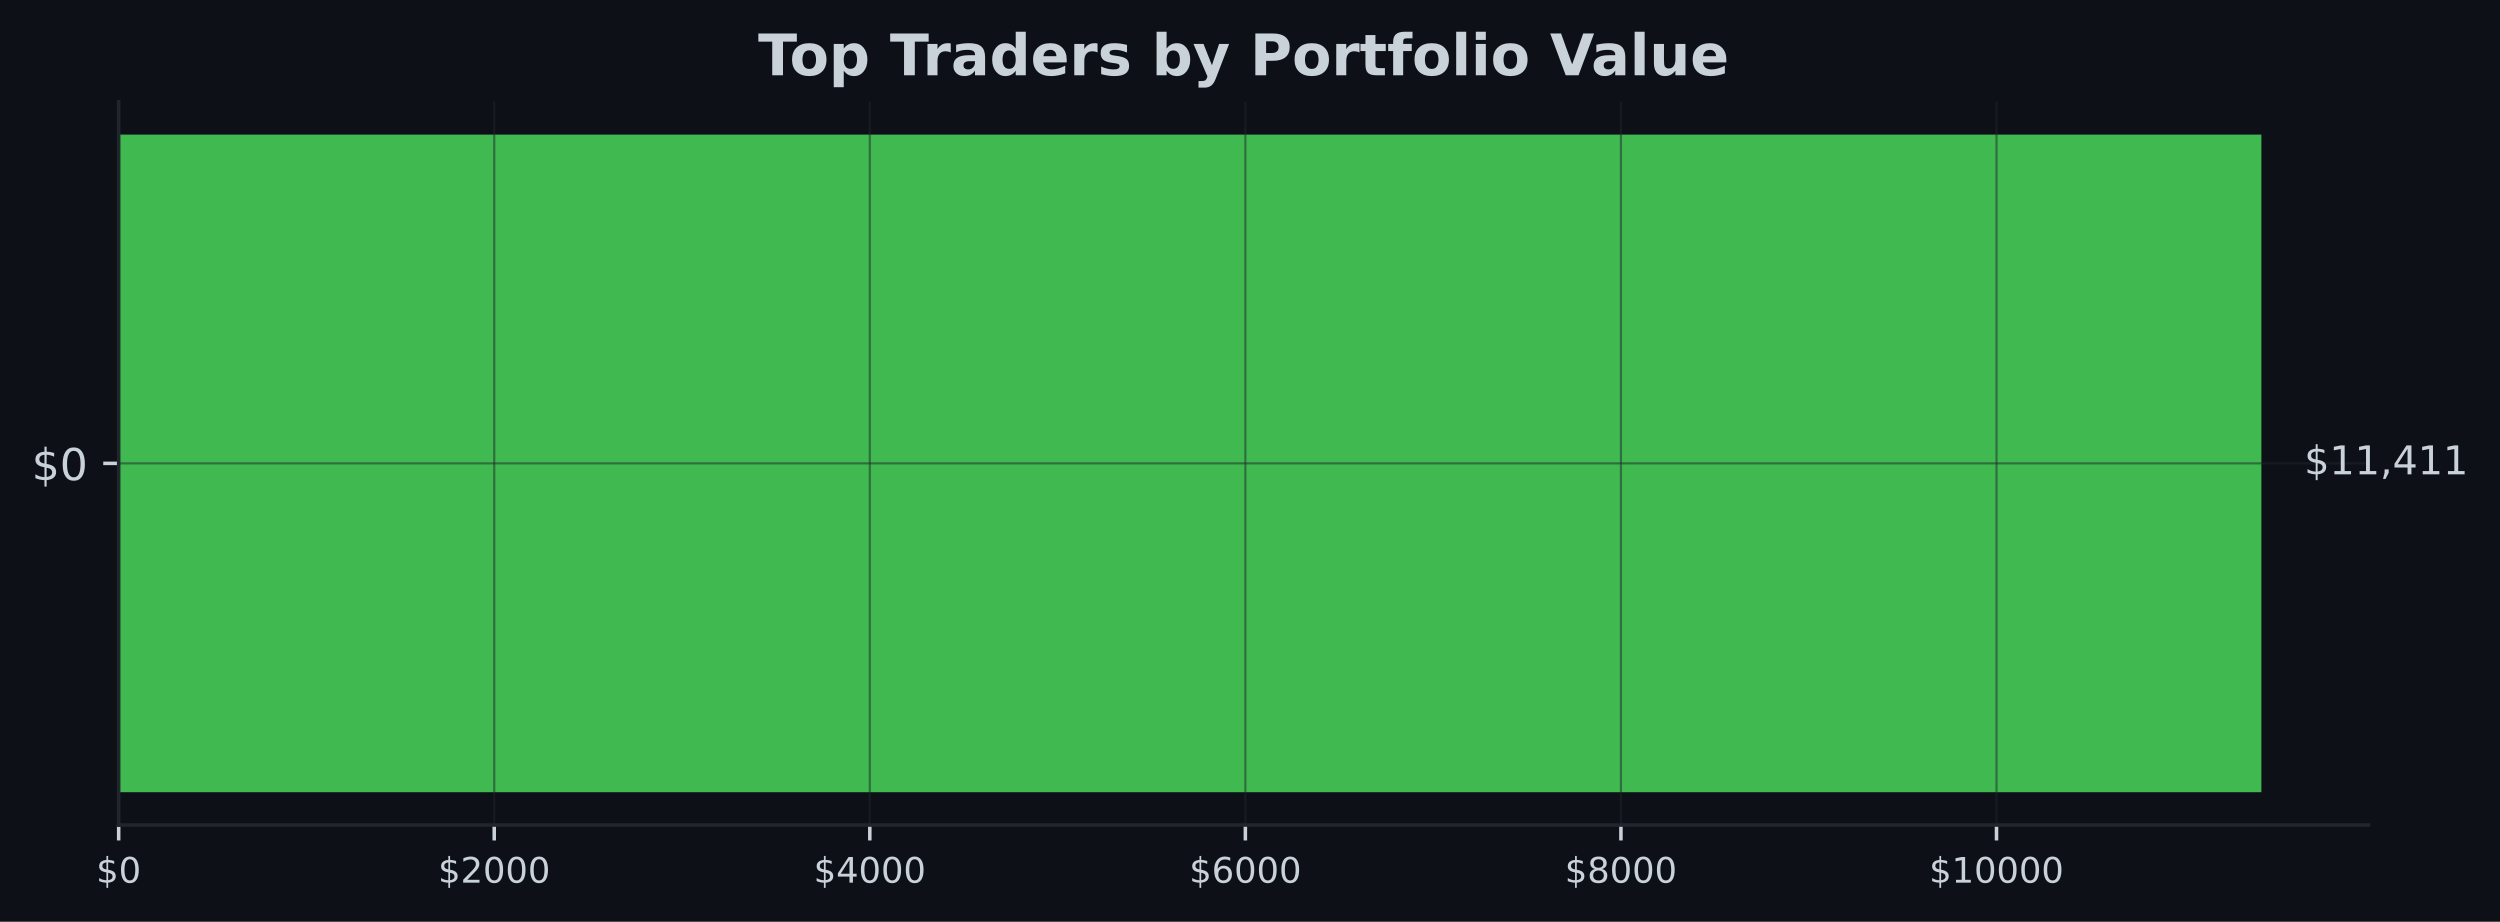
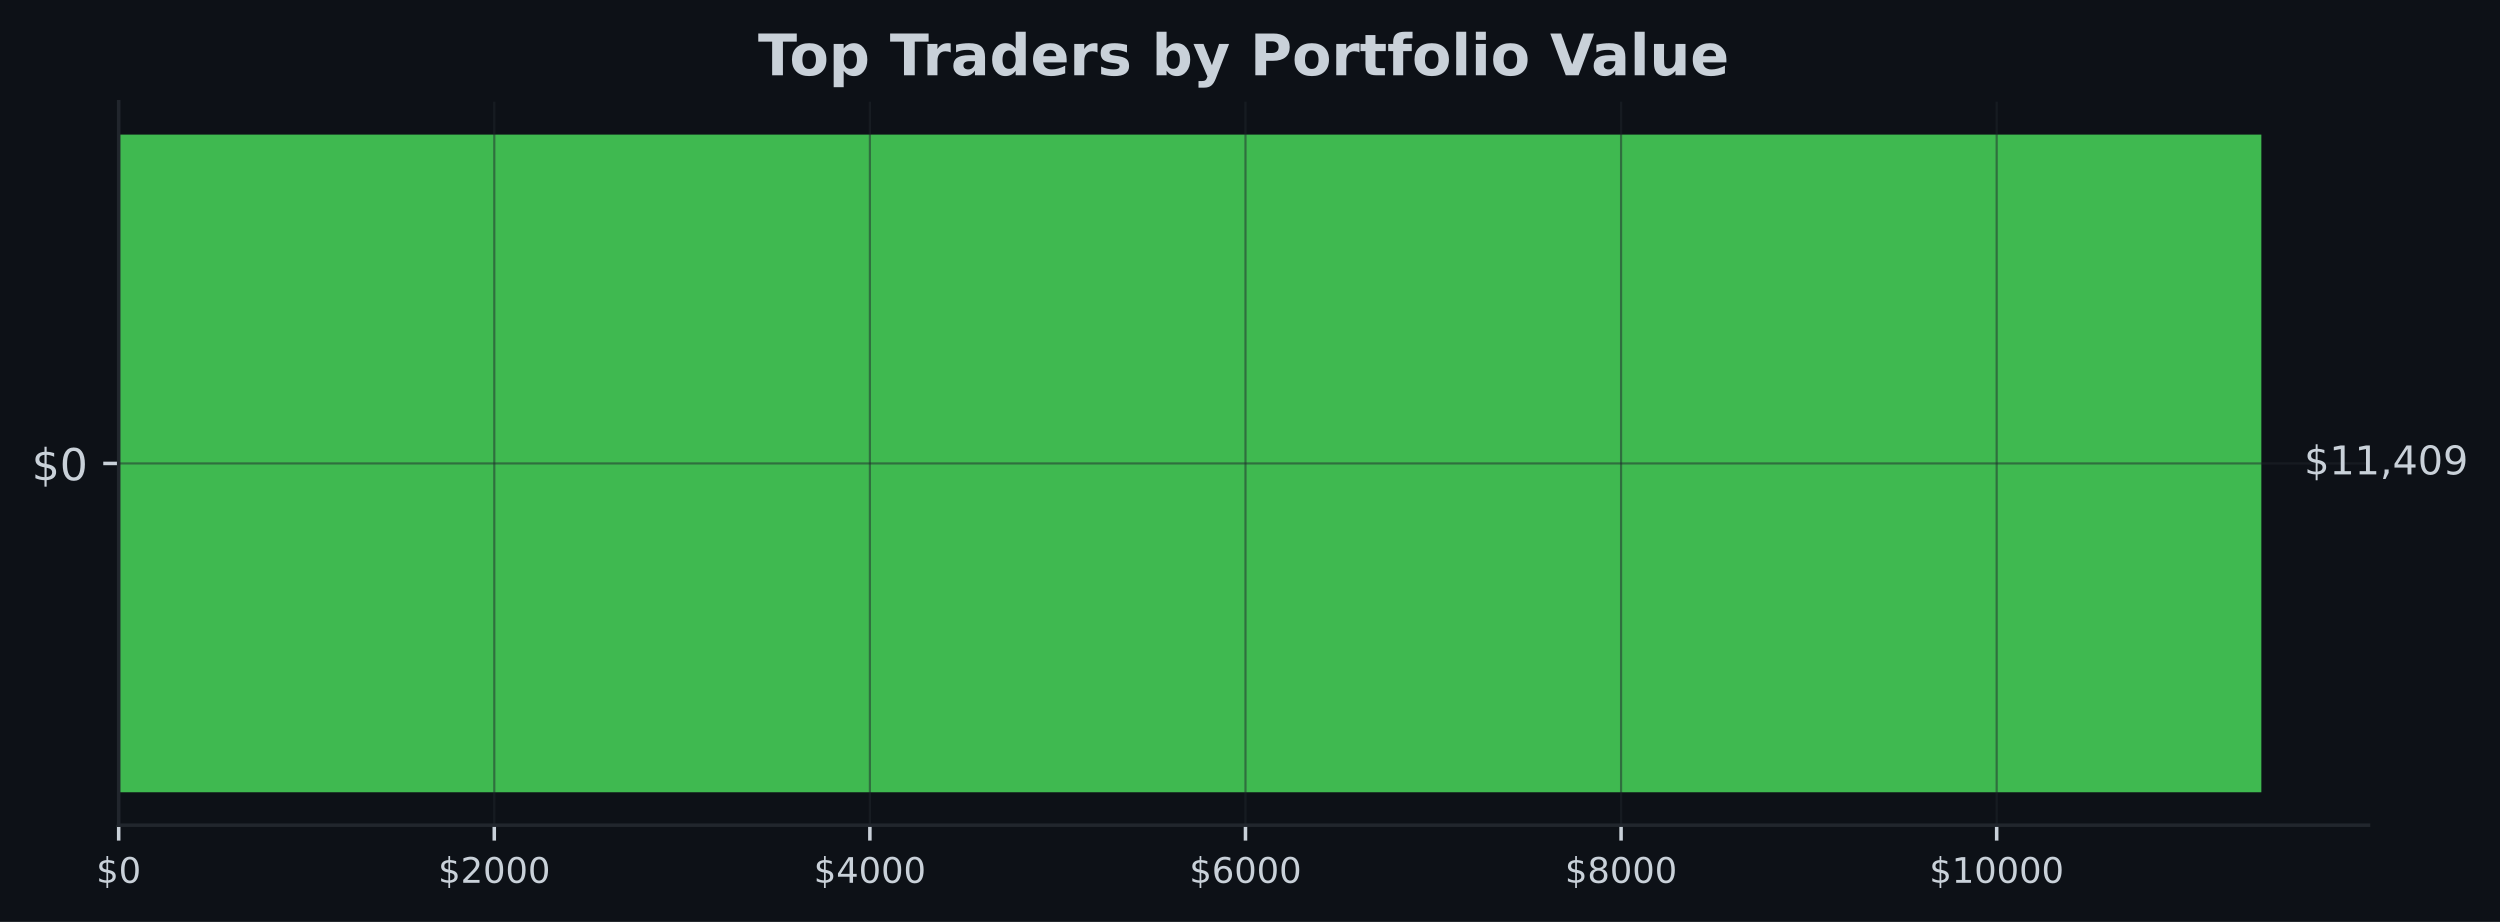
- <svg xmlns="http://www.w3.org/2000/svg" xmlns:xlink="http://www.w3.org/1999/xlink" width="567.232pt" height="209.14pt" viewBox="0 0 567.232 209.14" version="1.1">
+ <svg xmlns="http://www.w3.org/2000/svg" xmlns:xlink="http://www.w3.org/1999/xlink" width="567.145pt" height="209.14pt" viewBox="0 0 567.145 209.14" version="1.1">
  <defs>
    <style type="text/css">*{stroke-linejoin: round; stroke-linecap: butt}</style>
  </defs>
  <g id="figure_1">
    <g id="patch_1">
-       <path d="M 0 209.14  L 567.232 209.14  L 567.232 0  L 0 0  z " style="fill: #0d1117" />
+       <path d="M 0 209.14  L 567.145 209.14  L 567.145 0  L 0 0  z " style="fill: #0d1117" />
    </g>
    <g id="axes_1">
      <g id="patch_2">
-         <path d="M 26.925 187.198  L 537.399 187.198  L 537.399 23.078  L 26.925 23.078  z " style="fill: #0d1117" />
+         <path d="M 26.925 187.198  L 537.309 187.198  L 537.309 23.078  L 26.925 23.078  z " style="fill: #0d1117" />
      </g>
      <g id="patch_3">
-         <path d="M 26.925 179.738  L 513.091 179.738  L 513.091 30.538  L 26.925 30.538  z " clip-path="url(#pa4917635b6)" style="fill: #3fb950" />
+         <path d="M 26.925 179.738  L 513.005 179.738  L 513.005 30.538  L 26.925 30.538  z " clip-path="url(#pb7472f7e00)" style="fill: #3fb950" />
      </g>
      <g id="matplotlib.axis_1">
        <g id="xtick_1">
          <g id="line2d_1">
-             <path d="M 26.925 187.198  L 26.925 23.078  " clip-path="url(#pa4917635b6)" style="fill: none; stroke: #21262d; stroke-opacity: 0.5; stroke-width: 0.5; stroke-linecap: square" />
+             <path d="M 26.925 187.198  L 26.925 23.078  " clip-path="url(#pb7472f7e00)" style="fill: none; stroke: #21262d; stroke-opacity: 0.5; stroke-width: 0.5; stroke-linecap: square" />
          </g>
          <g id="line2d_2">
            <defs>
-               <path id="mb03bfb764f" d="M 0 0  L 0 3.5  " style="stroke: #c9d1d9; stroke-width: 0.8" />
+               <path id="md5e3394156" d="M 0 0  L 0 3.5  " style="stroke: #c9d1d9; stroke-width: 0.8" />
            </defs>
            <g>
-               <use xlink:href="#mb03bfb764f" x="26.925" y="187.198" style="fill: #c9d1d9; stroke: #c9d1d9; stroke-width: 0.8" />
+               <use xlink:href="#md5e3394156" x="26.925" y="187.198" style="fill: #c9d1d9; stroke: #c9d1d9; stroke-width: 0.8" />
            </g>
          </g>
          <g id="text_1">
            <g style="fill: #c9d1d9" transform="translate(21.835 200.2767) scale(0.08 -0.08)">
              <defs>
                <path id="DejaVuSans-24" d="M 2163 -941  L 1850 -941  L 1847 0  Q 1519 6 1191 76  Q 863 147 531 288  L 531 850  Q 850 650 1176 548  Q 1503 447 1850 444  L 1850 1869  Q 1159 1981 845 2250  Q 531 2519 531 2988  Q 531 3497 872 3790  Q 1213 4084 1850 4128  L 1850 4863  L 2163 4863  L 2163 4138  Q 2453 4125 2725 4076  Q 2997 4028 3256 3944  L 3256 3397  Q 2997 3528 2723 3600  Q 2450 3672 2163 3684  L 2163 2350  Q 2872 2241 3206 1959  Q 3541 1678 3541 1191  Q 3541 663 3186 358  Q 2831 53 2163 6  L 2163 -941  z M 1850 2406  L 1850 3688  Q 1488 3647 1297 3481  Q 1106 3316 1106 3041  Q 1106 2772 1282 2622  Q 1459 2472 1850 2406  z M 2163 1806  L 2163 453  Q 2559 506 2761 678  Q 2963 850 2963 1131  Q 2963 1406 2770 1568  Q 2578 1731 2163 1806  z " transform="scale(0.015625)" />
                <path id="DejaVuSans-30" d="M 2034 4250  Q 1547 4250 1301 3770  Q 1056 3291 1056 2328  Q 1056 1369 1301 889  Q 1547 409 2034 409  Q 2525 409 2770 889  Q 3016 1369 3016 2328  Q 3016 3291 2770 3770  Q 2525 4250 2034 4250  z M 2034 4750  Q 2819 4750 3233 4129  Q 3647 3509 3647 2328  Q 3647 1150 3233 529  Q 2819 -91 2034 -91  Q 1250 -91 836 529  Q 422 1150 422 2328  Q 422 3509 836 4129  Q 1250 4750 2034 4750  z " transform="scale(0.015625)" />
              </defs>
              <use xlink:href="#DejaVuSans-24" />
              <use xlink:href="#DejaVuSans-30" transform="translate(63.62305 0)" />
            </g>
          </g>
        </g>
        <g id="xtick_2">
          <g id="line2d_3">
-             <path d="M 112.138 187.198  L 112.138 23.078  " clip-path="url(#pa4917635b6)" style="fill: none; stroke: #21262d; stroke-opacity: 0.5; stroke-width: 0.5; stroke-linecap: square" />
+             <path d="M 112.132 187.198  L 112.132 23.078  " clip-path="url(#pb7472f7e00)" style="fill: none; stroke: #21262d; stroke-opacity: 0.5; stroke-width: 0.5; stroke-linecap: square" />
          </g>
          <g id="line2d_4">
            <g>
-               <use xlink:href="#mb03bfb764f" x="112.138" y="187.198" style="fill: #c9d1d9; stroke: #c9d1d9; stroke-width: 0.8" />
+               <use xlink:href="#md5e3394156" x="112.132" y="187.198" style="fill: #c9d1d9; stroke: #c9d1d9; stroke-width: 0.8" />
            </g>
          </g>
          <g id="text_2">
-             <g style="fill: #c9d1d9" transform="translate(99.41349 200.2767) scale(0.08 -0.08)">
+             <g style="fill: #c9d1d9" transform="translate(99.40743 200.2767) scale(0.08 -0.08)">
              <defs>
                <path id="DejaVuSans-32" d="M 1228 531  L 3431 531  L 3431 0  L 469 0  L 469 531  Q 828 903 1448 1529  Q 2069 2156 2228 2338  Q 2531 2678 2651 2914  Q 2772 3150 2772 3378  Q 2772 3750 2511 3984  Q 2250 4219 1831 4219  Q 1534 4219 1204 4116  Q 875 4013 500 3803  L 500 4441  Q 881 4594 1212 4672  Q 1544 4750 1819 4750  Q 2544 4750 2975 4387  Q 3406 4025 3406 3419  Q 3406 3131 3298 2873  Q 3191 2616 2906 2266  Q 2828 2175 2409 1742  Q 1991 1309 1228 531  z " transform="scale(0.015625)" />
              </defs>
              <use xlink:href="#DejaVuSans-24" />
              <use xlink:href="#DejaVuSans-32" transform="translate(63.62305 0)" />
              <use xlink:href="#DejaVuSans-30" transform="translate(127.2461 0)" />
              <use xlink:href="#DejaVuSans-30" transform="translate(190.8691 0)" />
              <use xlink:href="#DejaVuSans-30" transform="translate(254.4922 0)" />
            </g>
          </g>
        </g>
        <g id="xtick_3">
          <g id="line2d_5">
-             <path d="M 197.352 187.198  L 197.352 23.078  " clip-path="url(#pa4917635b6)" style="fill: none; stroke: #21262d; stroke-opacity: 0.5; stroke-width: 0.5; stroke-linecap: square" />
+             <path d="M 197.34 187.198  L 197.34 23.078  " clip-path="url(#pb7472f7e00)" style="fill: none; stroke: #21262d; stroke-opacity: 0.5; stroke-width: 0.5; stroke-linecap: square" />
          </g>
          <g id="line2d_6">
            <g>
-               <use xlink:href="#mb03bfb764f" x="197.352" y="187.198" style="fill: #c9d1d9; stroke: #c9d1d9; stroke-width: 0.8" />
+               <use xlink:href="#md5e3394156" x="197.34" y="187.198" style="fill: #c9d1d9; stroke: #c9d1d9; stroke-width: 0.8" />
            </g>
          </g>
          <g id="text_3">
-             <g style="fill: #c9d1d9" transform="translate(184.627 200.2767) scale(0.08 -0.08)">
+             <g style="fill: #c9d1d9" transform="translate(184.6149 200.2767) scale(0.08 -0.08)">
              <defs>
                <path id="DejaVuSans-34" d="M 2419 4116  L 825 1625  L 2419 1625  L 2419 4116  z M 2253 4666  L 3047 4666  L 3047 1625  L 3713 1625  L 3713 1100  L 3047 1100  L 3047 0  L 2419 0  L 2419 1100  L 313 1100  L 313 1709  L 2253 4666  z " transform="scale(0.015625)" />
              </defs>
              <use xlink:href="#DejaVuSans-24" />
              <use xlink:href="#DejaVuSans-34" transform="translate(63.62305 0)" />
              <use xlink:href="#DejaVuSans-30" transform="translate(127.2461 0)" />
              <use xlink:href="#DejaVuSans-30" transform="translate(190.8691 0)" />
              <use xlink:href="#DejaVuSans-30" transform="translate(254.4922 0)" />
            </g>
          </g>
        </g>
        <g id="xtick_4">
          <g id="line2d_7">
-             <path d="M 282.565 187.198  L 282.565 23.078  " clip-path="url(#pa4917635b6)" style="fill: none; stroke: #21262d; stroke-opacity: 0.5; stroke-width: 0.5; stroke-linecap: square" />
+             <path d="M 282.547 187.198  L 282.547 23.078  " clip-path="url(#pb7472f7e00)" style="fill: none; stroke: #21262d; stroke-opacity: 0.5; stroke-width: 0.5; stroke-linecap: square" />
          </g>
          <g id="line2d_8">
            <g>
-               <use xlink:href="#mb03bfb764f" x="282.565" y="187.198" style="fill: #c9d1d9; stroke: #c9d1d9; stroke-width: 0.8" />
+               <use xlink:href="#md5e3394156" x="282.547" y="187.198" style="fill: #c9d1d9; stroke: #c9d1d9; stroke-width: 0.8" />
            </g>
          </g>
          <g id="text_4">
-             <g style="fill: #c9d1d9" transform="translate(269.8405 200.2767) scale(0.08 -0.08)">
+             <g style="fill: #c9d1d9" transform="translate(269.8223 200.2767) scale(0.08 -0.08)">
              <defs>
                <path id="DejaVuSans-36" d="M 2113 2584  Q 1688 2584 1439 2293  Q 1191 2003 1191 1497  Q 1191 994 1439 701  Q 1688 409 2113 409  Q 2538 409 2786 701  Q 3034 994 3034 1497  Q 3034 2003 2786 2293  Q 2538 2584 2113 2584  z M 3366 4563  L 3366 3988  Q 3128 4100 2886 4159  Q 2644 4219 2406 4219  Q 1781 4219 1451 3797  Q 1122 3375 1075 2522  Q 1259 2794 1537 2939  Q 1816 3084 2150 3084  Q 2853 3084 3261 2657  Q 3669 2231 3669 1497  Q 3669 778 3244 343  Q 2819 -91 2113 -91  Q 1303 -91 875 529  Q 447 1150 447 2328  Q 447 3434 972 4092  Q 1497 4750 2381 4750  Q 2619 4750 2861 4703  Q 3103 4656 3366 4563  z " transform="scale(0.015625)" />
              </defs>
              <use xlink:href="#DejaVuSans-24" />
              <use xlink:href="#DejaVuSans-36" transform="translate(63.62305 0)" />
              <use xlink:href="#DejaVuSans-30" transform="translate(127.2461 0)" />
              <use xlink:href="#DejaVuSans-30" transform="translate(190.8691 0)" />
              <use xlink:href="#DejaVuSans-30" transform="translate(254.4922 0)" />
            </g>
          </g>
        </g>
        <g id="xtick_5">
          <g id="line2d_9">
-             <path d="M 367.779 187.198  L 367.779 23.078  " clip-path="url(#pa4917635b6)" style="fill: none; stroke: #21262d; stroke-opacity: 0.5; stroke-width: 0.5; stroke-linecap: square" />
+             <path d="M 367.755 187.198  L 367.755 23.078  " clip-path="url(#pb7472f7e00)" style="fill: none; stroke: #21262d; stroke-opacity: 0.5; stroke-width: 0.5; stroke-linecap: square" />
          </g>
          <g id="line2d_10">
            <g>
-               <use xlink:href="#mb03bfb764f" x="367.779" y="187.198" style="fill: #c9d1d9; stroke: #c9d1d9; stroke-width: 0.8" />
+               <use xlink:href="#md5e3394156" x="367.755" y="187.198" style="fill: #c9d1d9; stroke: #c9d1d9; stroke-width: 0.8" />
            </g>
          </g>
          <g id="text_5">
-             <g style="fill: #c9d1d9" transform="translate(355.054 200.2767) scale(0.08 -0.08)">
+             <g style="fill: #c9d1d9" transform="translate(355.0297 200.2767) scale(0.08 -0.08)">
              <defs>
                <path id="DejaVuSans-38" d="M 2034 2216  Q 1584 2216 1326 1975  Q 1069 1734 1069 1313  Q 1069 891 1326 650  Q 1584 409 2034 409  Q 2484 409 2743 651  Q 3003 894 3003 1313  Q 3003 1734 2745 1975  Q 2488 2216 2034 2216  z M 1403 2484  Q 997 2584 770 2862  Q 544 3141 544 3541  Q 544 4100 942 4425  Q 1341 4750 2034 4750  Q 2731 4750 3128 4425  Q 3525 4100 3525 3541  Q 3525 3141 3298 2862  Q 3072 2584 2669 2484  Q 3125 2378 3379 2068  Q 3634 1759 3634 1313  Q 3634 634 3220 271  Q 2806 -91 2034 -91  Q 1263 -91 848 271  Q 434 634 434 1313  Q 434 1759 690 2068  Q 947 2378 1403 2484  z M 1172 3481  Q 1172 3119 1398 2916  Q 1625 2713 2034 2713  Q 2441 2713 2670 2916  Q 2900 3119 2900 3481  Q 2900 3844 2670 4047  Q 2441 4250 2034 4250  Q 1625 4250 1398 4047  Q 1172 3844 1172 3481  z " transform="scale(0.015625)" />
              </defs>
              <use xlink:href="#DejaVuSans-24" />
              <use xlink:href="#DejaVuSans-38" transform="translate(63.62305 0)" />
              <use xlink:href="#DejaVuSans-30" transform="translate(127.2461 0)" />
              <use xlink:href="#DejaVuSans-30" transform="translate(190.8691 0)" />
              <use xlink:href="#DejaVuSans-30" transform="translate(254.4922 0)" />
            </g>
          </g>
        </g>
        <g id="xtick_6">
          <g id="line2d_11">
-             <path d="M 452.992 187.198  L 452.992 23.078  " clip-path="url(#pa4917635b6)" style="fill: none; stroke: #21262d; stroke-opacity: 0.5; stroke-width: 0.5; stroke-linecap: square" />
+             <path d="M 452.962 187.198  L 452.962 23.078  " clip-path="url(#pb7472f7e00)" style="fill: none; stroke: #21262d; stroke-opacity: 0.5; stroke-width: 0.5; stroke-linecap: square" />
          </g>
          <g id="line2d_12">
            <g>
-               <use xlink:href="#mb03bfb764f" x="452.992" y="187.198" style="fill: #c9d1d9; stroke: #c9d1d9; stroke-width: 0.8" />
+               <use xlink:href="#md5e3394156" x="452.962" y="187.198" style="fill: #c9d1d9; stroke: #c9d1d9; stroke-width: 0.8" />
            </g>
          </g>
          <g id="text_6">
-             <g style="fill: #c9d1d9" transform="translate(437.7225 200.2767) scale(0.08 -0.08)">
+             <g style="fill: #c9d1d9" transform="translate(437.6922 200.2767) scale(0.08 -0.08)">
              <defs>
                <path id="DejaVuSans-31" d="M 794 531  L 1825 531  L 1825 4091  L 703 3866  L 703 4441  L 1819 4666  L 2450 4666  L 2450 531  L 3481 531  L 3481 0  L 794 0  L 794 531  z " transform="scale(0.015625)" />
              </defs>
              <use xlink:href="#DejaVuSans-24" />
              <use xlink:href="#DejaVuSans-31" transform="translate(63.62305 0)" />
              <use xlink:href="#DejaVuSans-30" transform="translate(127.2461 0)" />
              <use xlink:href="#DejaVuSans-30" transform="translate(190.8691 0)" />
              <use xlink:href="#DejaVuSans-30" transform="translate(254.4922 0)" />
              <use xlink:href="#DejaVuSans-30" transform="translate(318.1152 0)" />
            </g>
          </g>
        </g>
      </g>
      <g id="matplotlib.axis_2">
        <g id="ytick_1">
          <g id="line2d_13">
-             <path d="M 26.925 105.138  L 537.399 105.138  " clip-path="url(#pa4917635b6)" style="fill: none; stroke: #21262d; stroke-opacity: 0.5; stroke-width: 0.5; stroke-linecap: square" />
+             <path d="M 26.925 105.138  L 537.309 105.138  " clip-path="url(#pb7472f7e00)" style="fill: none; stroke: #21262d; stroke-opacity: 0.5; stroke-width: 0.5; stroke-linecap: square" />
          </g>
          <g id="line2d_14">
            <defs>
-               <path id="mfbea77e7d0" d="M 0 0  L -3.5 0  " style="stroke: #c9d1d9; stroke-width: 0.8" />
+               <path id="mdb838368d2" d="M 0 0  L -3.5 0  " style="stroke: #c9d1d9; stroke-width: 0.8" />
            </defs>
            <g>
-               <use xlink:href="#mfbea77e7d0" x="26.925" y="105.138" style="fill: #c9d1d9; stroke: #c9d1d9; stroke-width: 0.8" />
+               <use xlink:href="#mdb838368d2" x="26.925" y="105.138" style="fill: #c9d1d9; stroke: #c9d1d9; stroke-width: 0.8" />
            </g>
          </g>
          <g id="text_7">
            <g style="fill: #c9d1d9" transform="translate(7.2 108.9372) scale(0.1 -0.1)">
              <use xlink:href="#DejaVuSans-24" />
              <use xlink:href="#DejaVuSans-30" transform="translate(63.62305 0)" />
            </g>
          </g>
        </g>
      </g>
      <g id="patch_4">
        <path d="M 26.925 187.198  L 26.925 23.078  " style="fill: none; stroke: #21262d; stroke-width: 0.8; stroke-linejoin: miter; stroke-linecap: square" />
      </g>
      <g id="patch_5">
-         <path d="M 26.925 187.198  L 537.399 187.198  " style="fill: none; stroke: #21262d; stroke-width: 0.8; stroke-linejoin: miter; stroke-linecap: square" />
+         <path d="M 26.925 187.198  L 537.309 187.198  " style="fill: none; stroke: #21262d; stroke-width: 0.8; stroke-linejoin: miter; stroke-linecap: square" />
      </g>
      <g id="text_8">
-         <g style="fill: #c9d1d9" transform="translate(522.8143 107.6214) scale(0.09 -0.09)">
+         <g style="fill: #c9d1d9" transform="translate(522.7269 107.6214) scale(0.09 -0.09)">
          <defs>
            <path id="DejaVuSans-2c" d="M 750 794  L 1409 794  L 1409 256  L 897 -744  L 494 -744  L 750 256  L 750 794  z " transform="scale(0.015625)" />
+             <path id="DejaVuSans-39" d="M 703 97  L 703 672  Q 941 559 1184 500  Q 1428 441 1663 441  Q 2288 441 2617 861  Q 2947 1281 2994 2138  Q 2813 1869 2534 1725  Q 2256 1581 1919 1581  Q 1219 1581 811 2004  Q 403 2428 403 3163  Q 403 3881 828 4315  Q 1253 4750 1959 4750  Q 2769 4750 3195 4129  Q 3622 3509 3622 2328  Q 3622 1225 3098 567  Q 2575 -91 1691 -91  Q 1453 -91 1209 -44  Q 966 3 703 97  z M 1959 2075  Q 2384 2075 2632 2365  Q 2881 2656 2881 3163  Q 2881 3666 2632 3958  Q 2384 4250 1959 4250  Q 1534 4250 1286 3958  Q 1038 3666 1038 3163  Q 1038 2656 1286 2365  Q 1534 2075 1959 2075  z " transform="scale(0.015625)" />
          </defs>
          <use xlink:href="#DejaVuSans-24" />
          <use xlink:href="#DejaVuSans-31" transform="translate(63.62305 0)" />
          <use xlink:href="#DejaVuSans-31" transform="translate(127.2461 0)" />
          <use xlink:href="#DejaVuSans-2c" transform="translate(190.8691 0)" />
          <use xlink:href="#DejaVuSans-34" transform="translate(222.6562 0)" />
-           <use xlink:href="#DejaVuSans-31" transform="translate(286.2793 0)" />
-           <use xlink:href="#DejaVuSans-31" transform="translate(349.9023 0)" />
+           <use xlink:href="#DejaVuSans-30" transform="translate(286.2793 0)" />
+           <use xlink:href="#DejaVuSans-39" transform="translate(349.9023 0)" />
        </g>
      </g>
      <g id="text_9">
-         <g style="fill: #c9d1d9" transform="translate(172.0024 17.07797) scale(0.13 -0.13)">
+         <g style="fill: #c9d1d9" transform="translate(171.9574 17.07797) scale(0.13 -0.13)">
          <defs>
            <path id="DejaVuSans-Bold-54" d="M 31 4666  L 4331 4666  L 4331 3756  L 2784 3756  L 2784 0  L 1581 0  L 1581 3756  L 31 3756  L 31 4666  z " transform="scale(0.015625)" />
            <path id="DejaVuSans-Bold-6f" d="M 2203 2784  Q 1831 2784 1636 2517  Q 1441 2250 1441 1747  Q 1441 1244 1636 976  Q 1831 709 2203 709  Q 2569 709 2762 976  Q 2956 1244 2956 1747  Q 2956 2250 2762 2517  Q 2569 2784 2203 2784  z M 2203 3584  Q 3106 3584 3614 3096  Q 4122 2609 4122 1747  Q 4122 884 3614 396  Q 3106 -91 2203 -91  Q 1297 -91 786 396  Q 275 884 275 1747  Q 275 2609 786 3096  Q 1297 3584 2203 3584  z " transform="scale(0.015625)" />
            <path id="DejaVuSans-Bold-70" d="M 1656 506  L 1656 -1331  L 538 -1331  L 538 3500  L 1656 3500  L 1656 2988  Q 1888 3294 2169 3439  Q 2450 3584 2816 3584  Q 3463 3584 3878 3070  Q 4294 2556 4294 1747  Q 4294 938 3878 423  Q 3463 -91 2816 -91  Q 2450 -91 2169 54  Q 1888 200 1656 506  z M 2400 2772  Q 2041 2772 1848 2508  Q 1656 2244 1656 1747  Q 1656 1250 1848 986  Q 2041 722 2400 722  Q 2759 722 2948 984  Q 3138 1247 3138 1747  Q 3138 2247 2948 2509  Q 2759 2772 2400 2772  z " transform="scale(0.015625)" />
            <path id="DejaVuSans-Bold-20" transform="scale(0.015625)" />
            <path id="DejaVuSans-Bold-72" d="M 3138 2547  Q 2991 2616 2845 2648  Q 2700 2681 2553 2681  Q 2122 2681 1889 2404  Q 1656 2128 1656 1613  L 1656 0  L 538 0  L 538 3500  L 1656 3500  L 1656 2925  Q 1872 3269 2151 3426  Q 2431 3584 2822 3584  Q 2878 3584 2943 3579  Q 3009 3575 3134 3559  L 3138 2547  z " transform="scale(0.015625)" />
            <path id="DejaVuSans-Bold-61" d="M 2106 1575  Q 1756 1575 1579 1456  Q 1403 1338 1403 1106  Q 1403 894 1545 773  Q 1688 653 1941 653  Q 2256 653 2472 879  Q 2688 1106 2688 1447  L 2688 1575  L 2106 1575  z M 3816 1997  L 3816 0  L 2688 0  L 2688 519  Q 2463 200 2181 54  Q 1900 -91 1497 -91  Q 953 -91 614 226  Q 275 544 275 1050  Q 275 1666 698 1953  Q 1122 2241 2028 2241  L 2688 2241  L 2688 2328  Q 2688 2594 2478 2717  Q 2269 2841 1825 2841  Q 1466 2841 1156 2769  Q 847 2697 581 2553  L 581 3406  Q 941 3494 1303 3539  Q 1666 3584 2028 3584  Q 2975 3584 3395 3211  Q 3816 2838 3816 1997  z " transform="scale(0.015625)" />
            <path id="DejaVuSans-Bold-64" d="M 2919 2988  L 2919 4863  L 4044 4863  L 4044 0  L 2919 0  L 2919 506  Q 2688 197 2409 53  Q 2131 -91 1766 -91  Q 1119 -91 703 423  Q 288 938 288 1747  Q 288 2556 703 3070  Q 1119 3584 1766 3584  Q 2128 3584 2408 3439  Q 2688 3294 2919 2988  z M 2181 722  Q 2541 722 2730 984  Q 2919 1247 2919 1747  Q 2919 2247 2730 2509  Q 2541 2772 2181 2772  Q 1825 2772 1636 2509  Q 1447 2247 1447 1747  Q 1447 1247 1636 984  Q 1825 722 2181 722  z " transform="scale(0.015625)" />
            <path id="DejaVuSans-Bold-65" d="M 4031 1759  L 4031 1441  L 1416 1441  Q 1456 1047 1700 850  Q 1944 653 2381 653  Q 2734 653 3104 758  Q 3475 863 3866 1075  L 3866 213  Q 3469 63 3072 -14  Q 2675 -91 2278 -91  Q 1328 -91 801 392  Q 275 875 275 1747  Q 275 2603 792 3093  Q 1309 3584 2216 3584  Q 3041 3584 3536 3087  Q 4031 2591 4031 1759  z M 2881 2131  Q 2881 2450 2695 2645  Q 2509 2841 2209 2841  Q 1884 2841 1681 2658  Q 1478 2475 1428 2131  L 2881 2131  z " transform="scale(0.015625)" />
            <path id="DejaVuSans-Bold-73" d="M 3272 3391  L 3272 2541  Q 2913 2691 2578 2766  Q 2244 2841 1947 2841  Q 1628 2841 1473 2761  Q 1319 2681 1319 2516  Q 1319 2381 1436 2309  Q 1553 2238 1856 2203  L 2053 2175  Q 2913 2066 3209 1816  Q 3506 1566 3506 1031  Q 3506 472 3093 190  Q 2681 -91 1863 -91  Q 1516 -91 1145 -36  Q 775 19 384 128  L 384 978  Q 719 816 1070 734  Q 1422 653 1784 653  Q 2113 653 2278 743  Q 2444 834 2444 1013  Q 2444 1163 2330 1236  Q 2216 1309 1875 1350  L 1678 1375  Q 931 1469 631 1722  Q 331 1975 331 2491  Q 331 3047 712 3315  Q 1094 3584 1881 3584  Q 2191 3584 2531 3537  Q 2872 3491 3272 3391  z " transform="scale(0.015625)" />
            <path id="DejaVuSans-Bold-62" d="M 2400 722  Q 2759 722 2948 984  Q 3138 1247 3138 1747  Q 3138 2247 2948 2509  Q 2759 2772 2400 2772  Q 2041 2772 1848 2508  Q 1656 2244 1656 1747  Q 1656 1250 1848 986  Q 2041 722 2400 722  z M 1656 2988  Q 1888 3294 2169 3439  Q 2450 3584 2816 3584  Q 3463 3584 3878 3070  Q 4294 2556 4294 1747  Q 4294 938 3878 423  Q 3463 -91 2816 -91  Q 2450 -91 2169 54  Q 1888 200 1656 506  L 1656 0  L 538 0  L 538 4863  L 1656 4863  L 1656 2988  z " transform="scale(0.015625)" />
            <path id="DejaVuSans-Bold-79" d="M 78 3500  L 1197 3500  L 2138 1125  L 2938 3500  L 4056 3500  L 2584 -331  Q 2363 -916 2067 -1148  Q 1772 -1381 1288 -1381  L 641 -1381  L 641 -647  L 991 -647  Q 1275 -647 1404 -556  Q 1534 -466 1606 -231  L 1638 -134  L 78 3500  z " transform="scale(0.015625)" />
            <path id="DejaVuSans-Bold-50" d="M 588 4666  L 2584 4666  Q 3475 4666 3951 4270  Q 4428 3875 4428 3144  Q 4428 2409 3951 2014  Q 3475 1619 2584 1619  L 1791 1619  L 1791 0  L 588 0  L 588 4666  z M 1791 3794  L 1791 2491  L 2456 2491  Q 2806 2491 2997 2661  Q 3188 2831 3188 3144  Q 3188 3456 2997 3625  Q 2806 3794 2456 3794  L 1791 3794  z " transform="scale(0.015625)" />
            <path id="DejaVuSans-Bold-74" d="M 1759 4494  L 1759 3500  L 2913 3500  L 2913 2700  L 1759 2700  L 1759 1216  Q 1759 972 1856 886  Q 1953 800 2241 800  L 2816 800  L 2816 0  L 1856 0  Q 1194 0 917 276  Q 641 553 641 1216  L 641 2700  L 84 2700  L 84 3500  L 641 3500  L 641 4494  L 1759 4494  z " transform="scale(0.015625)" />
            <path id="DejaVuSans-Bold-66" d="M 2841 4863  L 2841 4128  L 2222 4128  Q 1984 4128 1890 4042  Q 1797 3956 1797 3744  L 1797 3500  L 2753 3500  L 2753 2700  L 1797 2700  L 1797 0  L 678 0  L 678 2700  L 122 2700  L 122 3500  L 678 3500  L 678 3744  Q 678 4316 997 4589  Q 1316 4863 1984 4863  L 2841 4863  z " transform="scale(0.015625)" />
            <path id="DejaVuSans-Bold-6c" d="M 538 4863  L 1656 4863  L 1656 0  L 538 0  L 538 4863  z " transform="scale(0.015625)" />
            <path id="DejaVuSans-Bold-69" d="M 538 3500  L 1656 3500  L 1656 0  L 538 0  L 538 3500  z M 538 4863  L 1656 4863  L 1656 3950  L 538 3950  L 538 4863  z " transform="scale(0.015625)" />
            <path id="DejaVuSans-Bold-56" d="M 31 4666  L 1241 4666  L 2478 1222  L 3713 4666  L 4922 4666  L 3194 0  L 1759 0  L 31 4666  z " transform="scale(0.015625)" />
            <path id="DejaVuSans-Bold-75" d="M 500 1363  L 500 3500  L 1625 3500  L 1625 3150  Q 1625 2866 1622 2436  Q 1619 2006 1619 1863  Q 1619 1441 1641 1255  Q 1663 1069 1716 984  Q 1784 875 1895 815  Q 2006 756 2150 756  Q 2500 756 2700 1025  Q 2900 1294 2900 1772  L 2900 3500  L 4019 3500  L 4019 0  L 2900 0  L 2900 506  Q 2647 200 2364 54  Q 2081 -91 1741 -91  Q 1134 -91 817 281  Q 500 653 500 1363  z " transform="scale(0.015625)" />
          </defs>
          <use xlink:href="#DejaVuSans-Bold-54" />
          <use xlink:href="#DejaVuSans-Bold-6f" transform="translate(54.96289 0)" />
          <use xlink:href="#DejaVuSans-Bold-70" transform="translate(123.6641 0)" />
          <use xlink:href="#DejaVuSans-Bold-20" transform="translate(195.2461 0)" />
          <use xlink:href="#DejaVuSans-Bold-54" transform="translate(230.0605 0)" />
          <use xlink:href="#DejaVuSans-Bold-72" transform="translate(287.2734 0)" />
          <use xlink:href="#DejaVuSans-Bold-61" transform="translate(336.5898 0)" />
          <use xlink:href="#DejaVuSans-Bold-64" transform="translate(404.0703 0)" />
          <use xlink:href="#DejaVuSans-Bold-65" transform="translate(475.6523 0)" />
          <use xlink:href="#DejaVuSans-Bold-72" transform="translate(543.4746 0)" />
          <use xlink:href="#DejaVuSans-Bold-73" transform="translate(592.791 0)" />
          <use xlink:href="#DejaVuSans-Bold-20" transform="translate(652.3125 0)" />
          <use xlink:href="#DejaVuSans-Bold-62" transform="translate(687.127 0)" />
          <use xlink:href="#DejaVuSans-Bold-79" transform="translate(758.709 0)" />
          <use xlink:href="#DejaVuSans-Bold-20" transform="translate(823.8945 0)" />
          <use xlink:href="#DejaVuSans-Bold-50" transform="translate(858.709 0)" />
          <use xlink:href="#DejaVuSans-Bold-6f" transform="translate(932 0)" />
          <use xlink:href="#DejaVuSans-Bold-72" transform="translate(1000.701 0)" />
          <use xlink:href="#DejaVuSans-Bold-74" transform="translate(1050.018 0)" />
          <use xlink:href="#DejaVuSans-Bold-66" transform="translate(1097.82 0)" />
          <use xlink:href="#DejaVuSans-Bold-6f" transform="translate(1141.326 0)" />
          <use xlink:href="#DejaVuSans-Bold-6c" transform="translate(1210.027 0)" />
          <use xlink:href="#DejaVuSans-Bold-69" transform="translate(1244.305 0)" />
          <use xlink:href="#DejaVuSans-Bold-6f" transform="translate(1278.582 0)" />
          <use xlink:href="#DejaVuSans-Bold-20" transform="translate(1347.283 0)" />
          <use xlink:href="#DejaVuSans-Bold-56" transform="translate(1382.098 0)" />
          <use xlink:href="#DejaVuSans-Bold-61" transform="translate(1453.99 0)" />
          <use xlink:href="#DejaVuSans-Bold-6c" transform="translate(1521.471 0)" />
          <use xlink:href="#DejaVuSans-Bold-75" transform="translate(1555.748 0)" />
          <use xlink:href="#DejaVuSans-Bold-65" transform="translate(1626.939 0)" />
        </g>
      </g>
    </g>
  </g>
  <defs>
-     <clipPath id="pa4917635b6">
-       <rect x="26.925" y="23.078" width="510.474" height="164.12" />
+     <clipPath id="pb7472f7e00">
+       <rect x="26.925" y="23.078" width="510.384" height="164.12" />
    </clipPath>
  </defs>
</svg>
